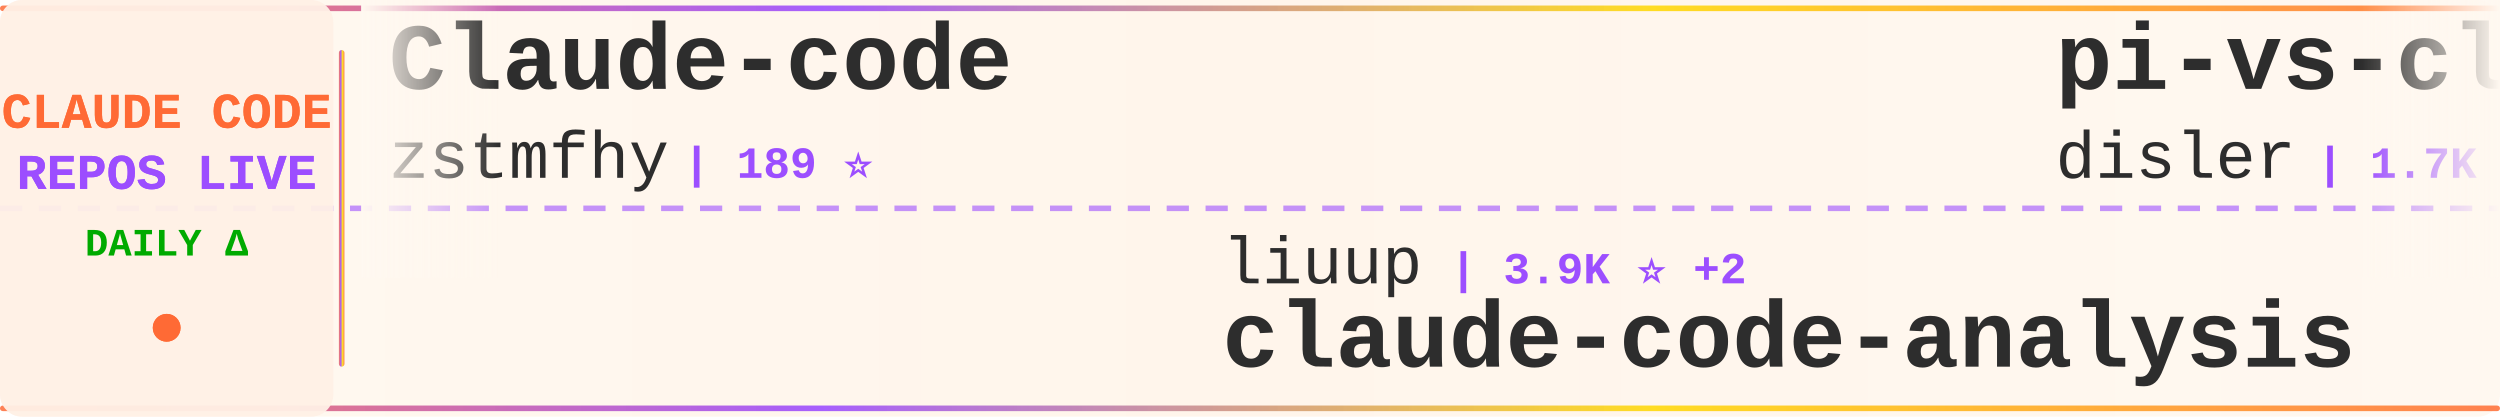
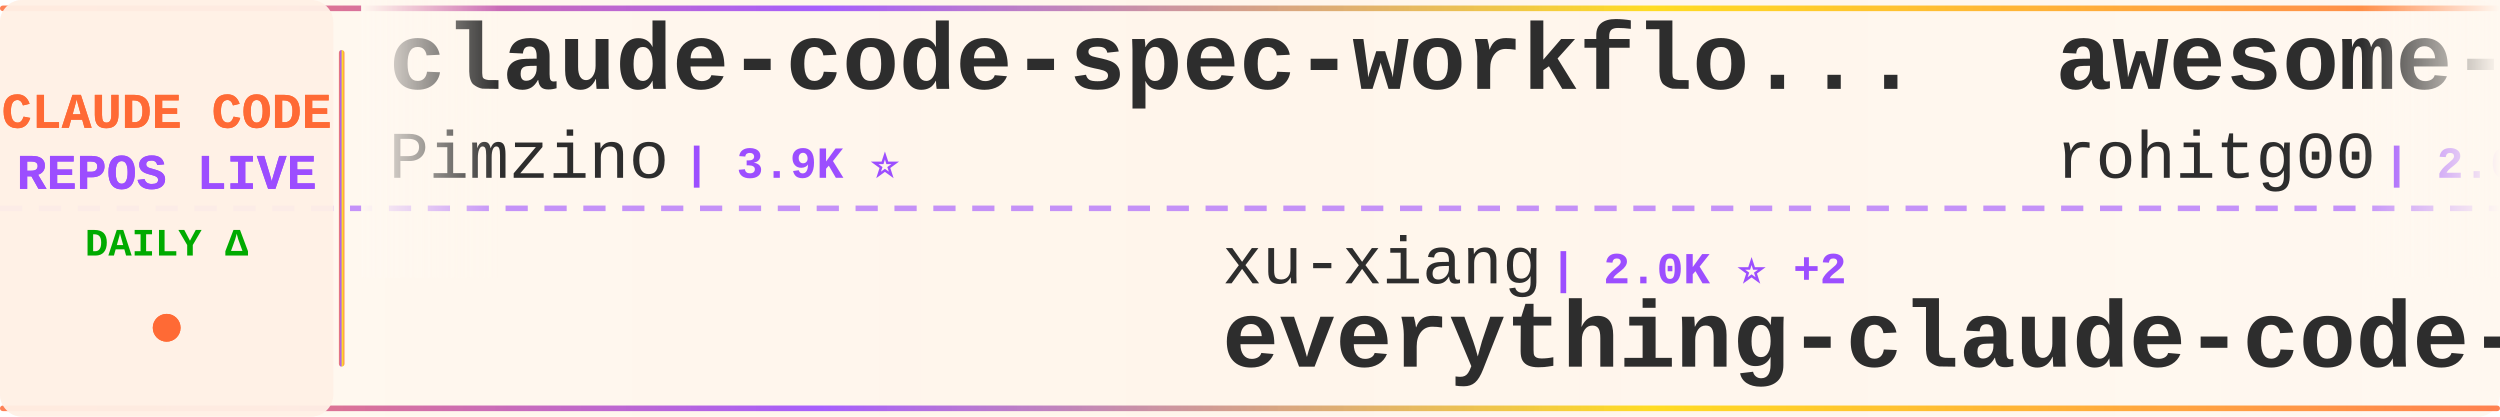
<svg xmlns="http://www.w3.org/2000/svg" width="900" height="150">
  <defs>
    <linearGradient id="tickerBg" x1="0%" y1="0%" x2="100%" y2="0%">
      <stop offset="0%" style="stop-color:#fff8f0;stop-opacity:0.98" />
      <stop offset="50%" style="stop-color:#fff5eb;stop-opacity:1" />
      <stop offset="100%" style="stop-color:#fff8f0;stop-opacity:0.98" />
    </linearGradient>
    <linearGradient id="borderGrad" x1="0%" y1="0%" x2="100%" y2="0%">
      <stop offset="0%" style="stop-color:#FF6B35;stop-opacity:0.85">
        <animate attributeName="stop-opacity" values="0.85;1;0.85" dur="2s" repeatCount="indefinite" />
      </stop>
      <stop offset="33%" style="stop-color:#9C4EFF;stop-opacity:0.9">
        <animate attributeName="stop-opacity" values="0.9;1;0.9" dur="2.2s" repeatCount="indefinite" />
      </stop>
      <stop offset="66%" style="stop-color:#FFD700;stop-opacity:0.85">
        <animate attributeName="stop-opacity" values="0.85;1;0.85" dur="1.8s" repeatCount="indefinite" />
      </stop>
      <stop offset="100%" style="stop-color:#FF6B35;stop-opacity:0.85">
        <animate attributeName="stop-opacity" values="0.85;1;0.85" dur="2s" repeatCount="indefinite" />
      </stop>
    </linearGradient>
    <filter id="textGlow">
      <feGaussianBlur stdDeviation="0.15" result="coloredBlur" />
      <feMerge>
        <feMergeNode in="coloredBlur" />
        <feMergeNode in="SourceGraphic" />
      </feMerge>
    </filter>
    <filter id="metricGlow">
      <feGaussianBlur stdDeviation="0.2" result="coloredBlur" />
      <feMerge>
        <feMergeNode in="coloredBlur" />
        <feMergeNode in="SourceGraphic" />
      </feMerge>
    </filter>
    <linearGradient id="leftFade" x1="0%" y1="0%" x2="100%" y2="0%">
      <stop offset="0%" style="stop-color:#fff8f0;stop-opacity:1" />
      <stop offset="100%" style="stop-color:#fff8f0;stop-opacity:0" />
    </linearGradient>
    <linearGradient id="rightFade" x1="0%" y1="0%" x2="100%" y2="0%">
      <stop offset="0%" style="stop-color:#fff8f0;stop-opacity:0" />
      <stop offset="100%" style="stop-color:#fff8f0;stop-opacity:1" />
    </linearGradient>
  </defs>
  <rect width="900" height="150" fill="url(#tickerBg)" rx="8" />
  <rect x="0" y="2" width="900" height="2" fill="url(#borderGrad)" rx="1" />
  <rect x="0" y="146" width="900" height="2" fill="url(#borderGrad)" rx="1" />
  <line x1="0" y1="75" x2="900" y2="75" stroke="#9C4EFF" stroke-width="2" stroke-dasharray="8 6" opacity="0.6" />
  <rect x="0" y="0" width="120" height="150" fill="#fff0e6" opacity="0.95" rx="8" />
  <text x="60" y="46" font-family="'Courier New', monospace" font-size="18" font-weight="bold" fill="#FF6B35" text-anchor="middle" filter="url(#textGlow)">
    CLAUDE CODE
  </text>
  <text x="60" y="68" font-family="'Courier New', monospace" font-size="18" font-weight="bold" fill="#9C4EFF" text-anchor="middle" filter="url(#textGlow)">
    REPOS LIVE
  </text>
  <text x="60" y="92" font-family="'Courier New', monospace" font-size="14" font-weight="bold" fill="#00aa00" text-anchor="middle">
    DAILY Δ
  </text>
  <circle cx="60" cy="118" r="5" fill="#FF6B35" filter="url(#metricGlow)">
    <animate attributeName="r" values="4;6;4" dur="1.5s" repeatCount="indefinite" />
    <animate attributeName="opacity" values="0.6;1;0.6" dur="1.5s" repeatCount="indefinite" />
  </circle>
  <rect x="122" y="18" width="2" height="114" fill="url(#borderGrad)" rx="1" />
  <clipPath id="tickerClip">
    <rect x="130" y="0" width="770" height="150" />
  </clipPath>
  <g clip-path="url(#tickerClip)">
    <g id="tickerItems">
      <animateTransform attributeName="transform" attributeType="XML" type="translate" from="0 0" to="-3000 0" dur="54s" repeatCount="indefinite" />
      <g transform="translate(0, 0)">
-         <text x="140" y="32" font-family="'Courier New', monospace" font-size="34" font-weight="bold" fill="#2d2d2d">Claude-code</text>
-         <text x="140" y="64" font-family="'Courier New', monospace" font-size="24" font-weight="normal" fill="#2d2d2d" opacity="1.0">zstmfhy</text>
-         <text x="246" y="64" font-family="'Courier New', monospace" font-size="16" font-weight="bold" fill="#9C4EFF"> | 189 ⭐</text>
+         <text x="140" y="32" font-family="'Courier New', monospace" font-size="34" font-weight="bold" fill="#2d2d2d">claude-code-spec-workflo...</text>
+         <text x="140" y="64" font-family="'Courier New', monospace" font-size="24" font-weight="normal" fill="#2d2d2d" opacity="1.0">Pimzino</text>
+         <text x="246" y="64" font-family="'Courier New', monospace" font-size="16" font-weight="bold" fill="#9C4EFF"> | 3.9K ⭐</text>
      </g>
      <g transform="translate(300, 0)">
-         <text x="140" y="102" font-family="'Courier New', monospace" font-size="24" font-weight="normal" fill="#2d2d2d" opacity="1.0">liuup</text>
-         <text x="222" y="102" font-family="'Courier New', monospace" font-size="16" font-weight="bold" fill="#9C4EFF"> | 3.9K ⭐ +2</text>
-         <text x="140" y="132" font-family="'Courier New', monospace" font-size="34" font-weight="bold" fill="#2d2d2d">claude-code-analysis</text>
+         <text x="140" y="102" font-family="'Courier New', monospace" font-size="24" font-weight="normal" fill="#2d2d2d" opacity="1.0">xu-xiang</text>
+         <text x="258" y="102" font-family="'Courier New', monospace" font-size="16" font-weight="bold" fill="#9C4EFF"> | 2.0K ⭐ +2</text>
+         <text x="140" y="132" font-family="'Courier New', monospace" font-size="34" font-weight="bold" fill="#2d2d2d">everything-claude-code-z...</text>
      </g>
      <g transform="translate(600, 0)">
-         <text x="140" y="32" font-family="'Courier New', monospace" font-size="34" font-weight="bold" fill="#2d2d2d">pi-vs-claude-code</text>
-         <text x="140" y="64" font-family="'Courier New', monospace" font-size="24" font-weight="normal" fill="#2d2d2d" opacity="1.0">disler</text>
-         <text x="234" y="64" font-family="'Courier New', monospace" font-size="16" font-weight="bold" fill="#9C4EFF"> | 1.7K ⭐ +1</text>
+         <text x="140" y="32" font-family="'Courier New', monospace" font-size="34" font-weight="bold" fill="#2d2d2d">awesome-claude-code-tool...</text>
+         <text x="140" y="64" font-family="'Courier New', monospace" font-size="24" font-weight="normal" fill="#2d2d2d" opacity="1.0">rohitg00</text>
+         <text x="258" y="64" font-family="'Courier New', monospace" font-size="16" font-weight="bold" fill="#9C4EFF"> | 2.6K ⭐</text>
      </g>
      <g transform="translate(900, 0)">
-         <text x="140" y="102" font-family="'Courier New', monospace" font-size="24" font-weight="normal" fill="#2d2d2d" opacity="1.0">digitalsamba</text>
-         <text x="306" y="102" font-family="'Courier New', monospace" font-size="16" font-weight="bold" fill="#9C4EFF"> | 2.1K ⭐</text>
-         <text x="140" y="132" font-family="'Courier New', monospace" font-size="34" font-weight="bold" fill="#2d2d2d">claude-code-video-toolki...</text>
+         <text x="140" y="102" font-family="'Courier New', monospace" font-size="24" font-weight="normal" fill="#2d2d2d" opacity="1.0">zebbern</text>
+         <text x="246" y="102" font-family="'Courier New', monospace" font-size="16" font-weight="bold" fill="#9C4EFF"> | 4.6K ⭐ -2</text>
+         <text x="140" y="132" font-family="'Courier New', monospace" font-size="34" font-weight="bold" fill="#2d2d2d">claude-code-guide</text>
      </g>
      <g transform="translate(1200, 0)">
-         <text x="140" y="32" font-family="'Courier New', monospace" font-size="34" font-weight="bold" fill="#2d2d2d">arcads-claude-code</text>
-         <text x="140" y="64" font-family="'Courier New', monospace" font-size="24" font-weight="normal" fill="#2d2d2d" opacity="1.0">krusemediallc</text>
-         <text x="318" y="64" font-family="'Courier New', monospace" font-size="16" font-weight="bold" fill="#9C4EFF"> | 1.5K ⭐</text>
+         <text x="140" y="32" font-family="'Courier New', monospace" font-size="34" font-weight="bold" fill="#2d2d2d">claude-code-security-rev...</text>
+         <text x="140" y="64" font-family="'Courier New', monospace" font-size="24" font-weight="normal" fill="#2d2d2d" opacity="1.0">anthropics</text>
+         <text x="282" y="64" font-family="'Courier New', monospace" font-size="16" font-weight="bold" fill="#9C4EFF"> | 6.2K ⭐</text>
      </g>
      <g transform="translate(1500, 0)">
-         <text x="140" y="102" font-family="'Courier New', monospace" font-size="24" font-weight="normal" fill="#2d2d2d" opacity="1.0">huangjia2019</text>
-         <text x="306" y="102" font-family="'Courier New', monospace" font-size="16" font-weight="bold" fill="#9C4EFF"> | 1.1K ⭐ +2</text>
-         <text x="140" y="132" font-family="'Courier New', monospace" font-size="34" font-weight="bold" fill="#2d2d2d">claude-code-engineering</text>
+         <text x="140" y="102" font-family="'Courier New', monospace" font-size="24" font-weight="normal" fill="#2d2d2d" opacity="1.0">musistudio</text>
+         <text x="282" y="102" font-family="'Courier New', monospace" font-size="16" font-weight="bold" fill="#9C4EFF"> | 37.3K ⭐ +6</text>
+         <text x="140" y="132" font-family="'Courier New', monospace" font-size="34" font-weight="bold" fill="#2d2d2d">claude-code-router</text>
      </g>
      <g transform="translate(1800, 0)">
-         <text x="140" y="32" font-family="'Courier New', monospace" font-size="34" font-weight="bold" fill="#2d2d2d">claude-code-local</text>
-         <text x="140" y="64" font-family="'Courier New', monospace" font-size="24" font-weight="normal" fill="#2d2d2d" opacity="1.0">nicedreamzapp</text>
-         <text x="318" y="64" font-family="'Courier New', monospace" font-size="16" font-weight="bold" fill="#9C4EFF"> | 3.3K ⭐ +1</text>
+         <text x="140" y="32" font-family="'Courier New', monospace" font-size="34" font-weight="bold" fill="#2d2d2d">claude-code-telegram</text>
+         <text x="140" y="64" font-family="'Courier New', monospace" font-size="24" font-weight="normal" fill="#2d2d2d" opacity="1.0">overwirehq</text>
+         <text x="282" y="64" font-family="'Courier New', monospace" font-size="16" font-weight="bold" fill="#9C4EFF"> | 2.8K ⭐ -1</text>
      </g>
      <g transform="translate(2100, 0)">
-         <text x="140" y="102" font-family="'Courier New', monospace" font-size="24" font-weight="normal" fill="#2d2d2d" opacity="1.0">shareAI-lab</text>
-         <text x="294" y="102" font-family="'Courier New', monospace" font-size="16" font-weight="bold" fill="#9C4EFF"> | 77.1K ⭐ +34</text>
-         <text x="140" y="132" font-family="'Courier New', monospace" font-size="34" font-weight="bold" fill="#2d2d2d">learn-claude-code</text>
+         <text x="140" y="102" font-family="'Courier New', monospace" font-size="24" font-weight="normal" fill="#2d2d2d" opacity="1.0">diet103</text>
+         <text x="246" y="102" font-family="'Courier New', monospace" font-size="16" font-weight="bold" fill="#9C4EFF"> | 10.0K ⭐</text>
+         <text x="140" y="132" font-family="'Courier New', monospace" font-size="34" font-weight="bold" fill="#2d2d2d">claude-code-infrastructu...</text>
      </g>
      <g transform="translate(2400, 0)">
-         <text x="140" y="32" font-family="'Courier New', monospace" font-size="34" font-weight="bold" fill="#2d2d2d">Claude-code</text>
-         <text x="140" y="64" font-family="'Courier New', monospace" font-size="24" font-weight="normal" fill="#2d2d2d" opacity="1.0">fazxes</text>
-         <text x="234" y="64" font-family="'Courier New', monospace" font-size="16" font-weight="bold" fill="#9C4EFF"> | 241 ⭐</text>
+         <text x="140" y="32" font-family="'Courier New', monospace" font-size="34" font-weight="bold" fill="#2d2d2d">claude-code-hooks-master...</text>
+         <text x="140" y="64" font-family="'Courier New', monospace" font-size="24" font-weight="normal" fill="#2d2d2d" opacity="1.0">disler</text>
+         <text x="234" y="64" font-family="'Courier New', monospace" font-size="16" font-weight="bold" fill="#9C4EFF"> | 3.9K ⭐</text>
      </g>
      <g transform="translate(2700, 0)">
-         <text x="140" y="102" font-family="'Courier New', monospace" font-size="24" font-weight="normal" fill="#2d2d2d" opacity="1.0">anthropics</text>
-         <text x="282" y="102" font-family="'Courier New', monospace" font-size="16" font-weight="bold" fill="#9C4EFF"> | 177.0K ⭐ +49</text>
-         <text x="140" y="132" font-family="'Courier New', monospace" font-size="34" font-weight="bold" fill="#2d2d2d">skills</text>
+         <text x="140" y="102" font-family="'Courier New', monospace" font-size="24" font-weight="normal" fill="#2d2d2d" opacity="1.0">ponponon</text>
+         <text x="258" y="102" font-family="'Courier New', monospace" font-size="16" font-weight="bold" fill="#9C4EFF"> | 2.3K ⭐</text>
+         <text x="140" y="132" font-family="'Courier New', monospace" font-size="34" font-weight="bold" fill="#2d2d2d">claude_code_src</text>
      </g>
      <g transform="translate(3000, 0)">
-         <text x="140" y="32" font-family="'Courier New', monospace" font-size="34" font-weight="bold" fill="#2d2d2d">Claude-code</text>
-         <text x="140" y="64" font-family="'Courier New', monospace" font-size="24" font-weight="normal" fill="#2d2d2d" opacity="1.0">zstmfhy</text>
-         <text x="246" y="64" font-family="'Courier New', monospace" font-size="16" font-weight="bold" fill="#9C4EFF"> | 189 ⭐</text>
+         <text x="140" y="32" font-family="'Courier New', monospace" font-size="34" font-weight="bold" fill="#2d2d2d">claude-code-spec-workflo...</text>
+         <text x="140" y="64" font-family="'Courier New', monospace" font-size="24" font-weight="normal" fill="#2d2d2d" opacity="1.0">Pimzino</text>
+         <text x="246" y="64" font-family="'Courier New', monospace" font-size="16" font-weight="bold" fill="#9C4EFF"> | 3.9K ⭐</text>
      </g>
      <g transform="translate(3300, 0)">
-         <text x="140" y="102" font-family="'Courier New', monospace" font-size="24" font-weight="normal" fill="#2d2d2d" opacity="1.0">liuup</text>
-         <text x="222" y="102" font-family="'Courier New', monospace" font-size="16" font-weight="bold" fill="#9C4EFF"> | 3.9K ⭐ +2</text>
-         <text x="140" y="132" font-family="'Courier New', monospace" font-size="34" font-weight="bold" fill="#2d2d2d">claude-code-analysis</text>
+         <text x="140" y="102" font-family="'Courier New', monospace" font-size="24" font-weight="normal" fill="#2d2d2d" opacity="1.0">xu-xiang</text>
+         <text x="258" y="102" font-family="'Courier New', monospace" font-size="16" font-weight="bold" fill="#9C4EFF"> | 2.0K ⭐ +2</text>
+         <text x="140" y="132" font-family="'Courier New', monospace" font-size="34" font-weight="bold" fill="#2d2d2d">everything-claude-code-z...</text>
      </g>
      <g transform="translate(3600, 0)">
-         <text x="140" y="32" font-family="'Courier New', monospace" font-size="34" font-weight="bold" fill="#2d2d2d">pi-vs-claude-code</text>
-         <text x="140" y="64" font-family="'Courier New', monospace" font-size="24" font-weight="normal" fill="#2d2d2d" opacity="1.0">disler</text>
-         <text x="234" y="64" font-family="'Courier New', monospace" font-size="16" font-weight="bold" fill="#9C4EFF"> | 1.7K ⭐ +1</text>
+         <text x="140" y="32" font-family="'Courier New', monospace" font-size="34" font-weight="bold" fill="#2d2d2d">awesome-claude-code-tool...</text>
+         <text x="140" y="64" font-family="'Courier New', monospace" font-size="24" font-weight="normal" fill="#2d2d2d" opacity="1.0">rohitg00</text>
+         <text x="258" y="64" font-family="'Courier New', monospace" font-size="16" font-weight="bold" fill="#9C4EFF"> | 2.6K ⭐</text>
      </g>
      <g transform="translate(3900, 0)">
-         <text x="140" y="102" font-family="'Courier New', monospace" font-size="24" font-weight="normal" fill="#2d2d2d" opacity="1.0">digitalsamba</text>
-         <text x="306" y="102" font-family="'Courier New', monospace" font-size="16" font-weight="bold" fill="#9C4EFF"> | 2.1K ⭐</text>
-         <text x="140" y="132" font-family="'Courier New', monospace" font-size="34" font-weight="bold" fill="#2d2d2d">claude-code-video-toolki...</text>
+         <text x="140" y="102" font-family="'Courier New', monospace" font-size="24" font-weight="normal" fill="#2d2d2d" opacity="1.0">zebbern</text>
+         <text x="246" y="102" font-family="'Courier New', monospace" font-size="16" font-weight="bold" fill="#9C4EFF"> | 4.6K ⭐ -2</text>
+         <text x="140" y="132" font-family="'Courier New', monospace" font-size="34" font-weight="bold" fill="#2d2d2d">claude-code-guide</text>
      </g>
    </g>
  </g>
  <rect x="130" y="0" width="50" height="100" fill="url(#leftFade)" />
  <rect x="850" y="0" width="50" height="100" fill="url(#rightFade)" />
</svg>
